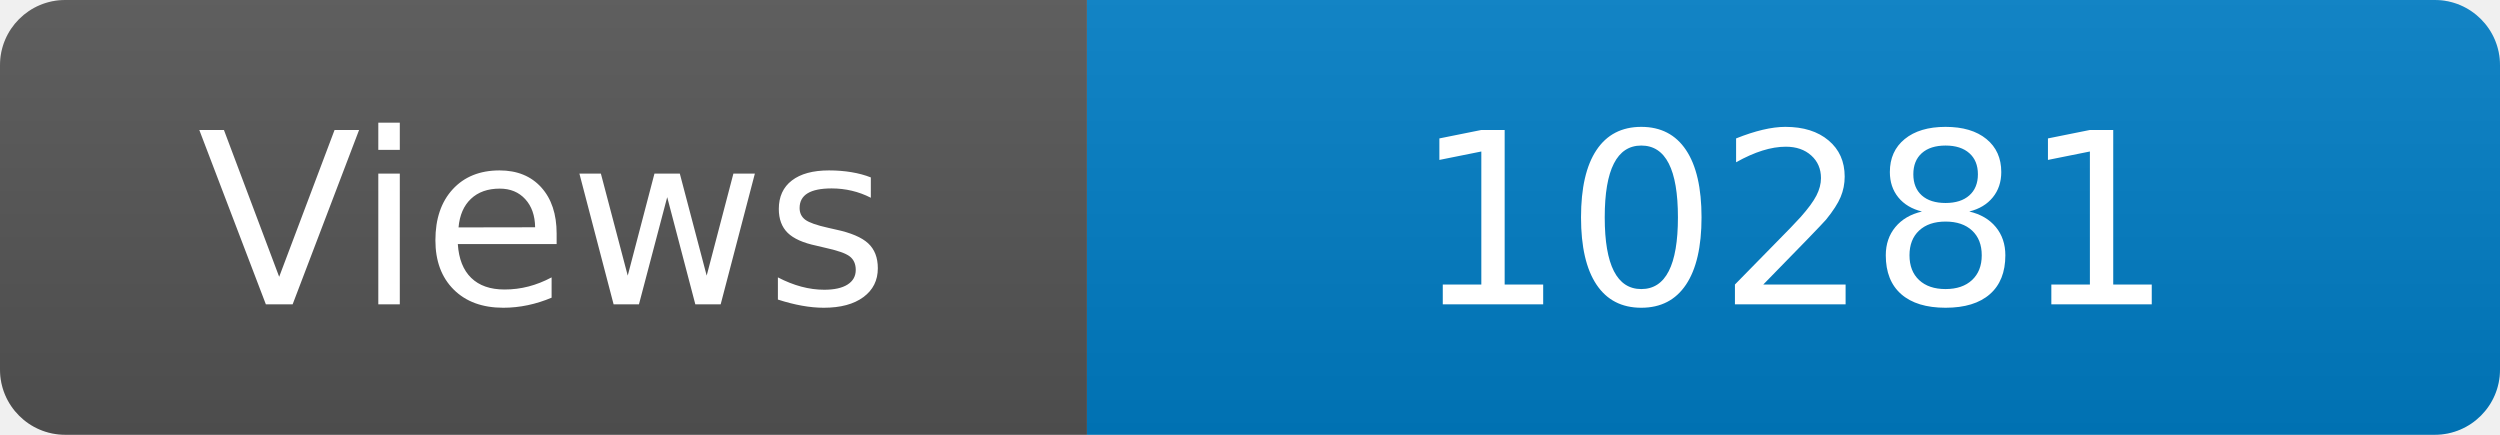
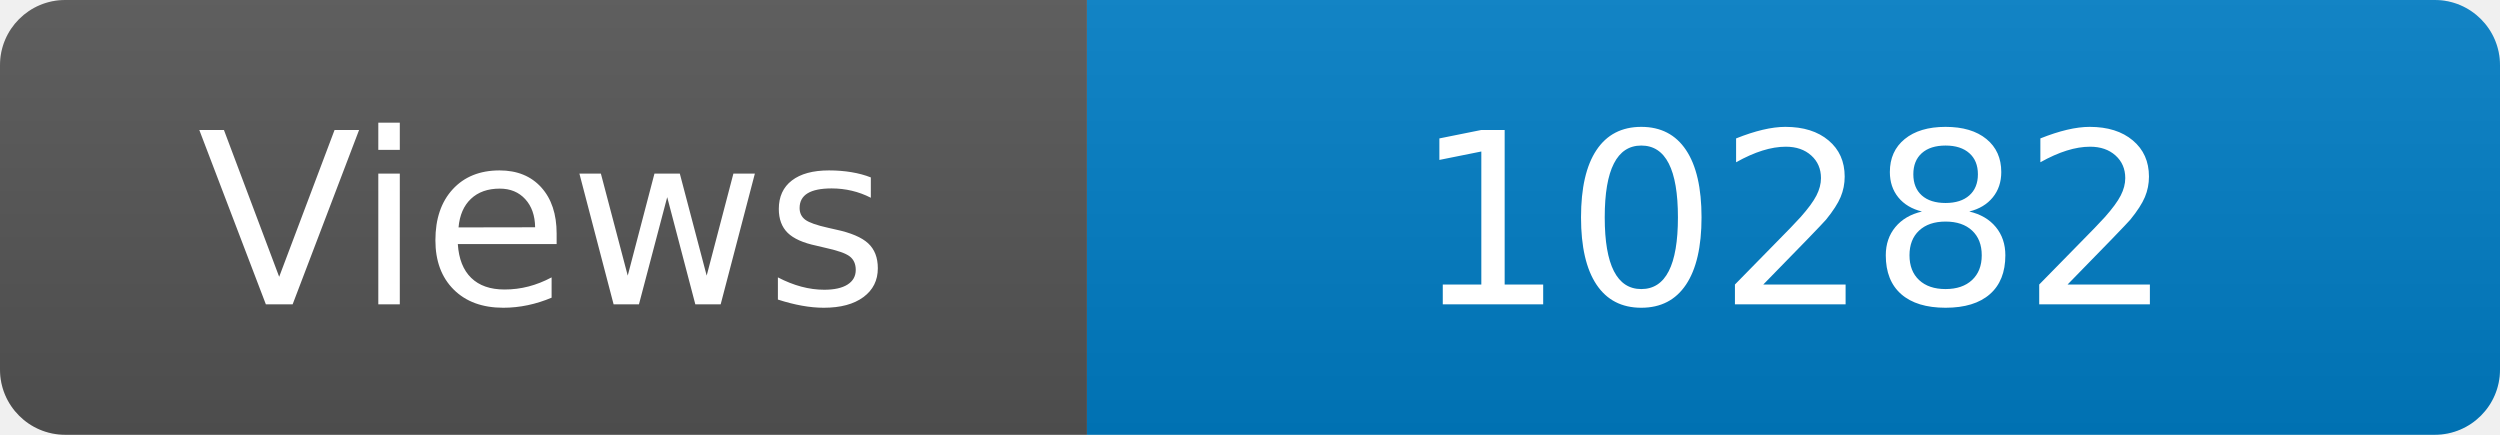
<svg xmlns="http://www.w3.org/2000/svg" width="115" height="20" role="img" aria-label="Maintained?: yes">
  <linearGradient id="s" x2="0" y2="100%">
    <stop offset="0" stop-color="#bbb" stop-opacity=".1" />
    <stop offset="1" stop-opacity=".1" />
  </linearGradient>
  <clipPath id="r">
    <rect width="115" height="20" rx="3" fill="#fff" />
  </clipPath>
  <g clip-path="url(#r)">
    <rect width="50" height="20" fill="#555" />
    <rect x="50" width="160" height="20" fill="#007ec6" />
    <rect width="115" height="20" fill="url(#s)" />
  </g>
  <g fill="#fff" text-anchor="middle" font-family="Verdana,Geneva,DejaVu Sans,sans-serif" font-size="110">
    <text x="250" y="140" transform="scale(.1)" fill="#fff">Views</text>
-     <text x="825" y="140" transform="scale(.1)" fill="#fff">10281</text>
+     <text x="825" y="140" transform="scale(.1)" fill="#fff">10282</text>
  </g>
</svg>
